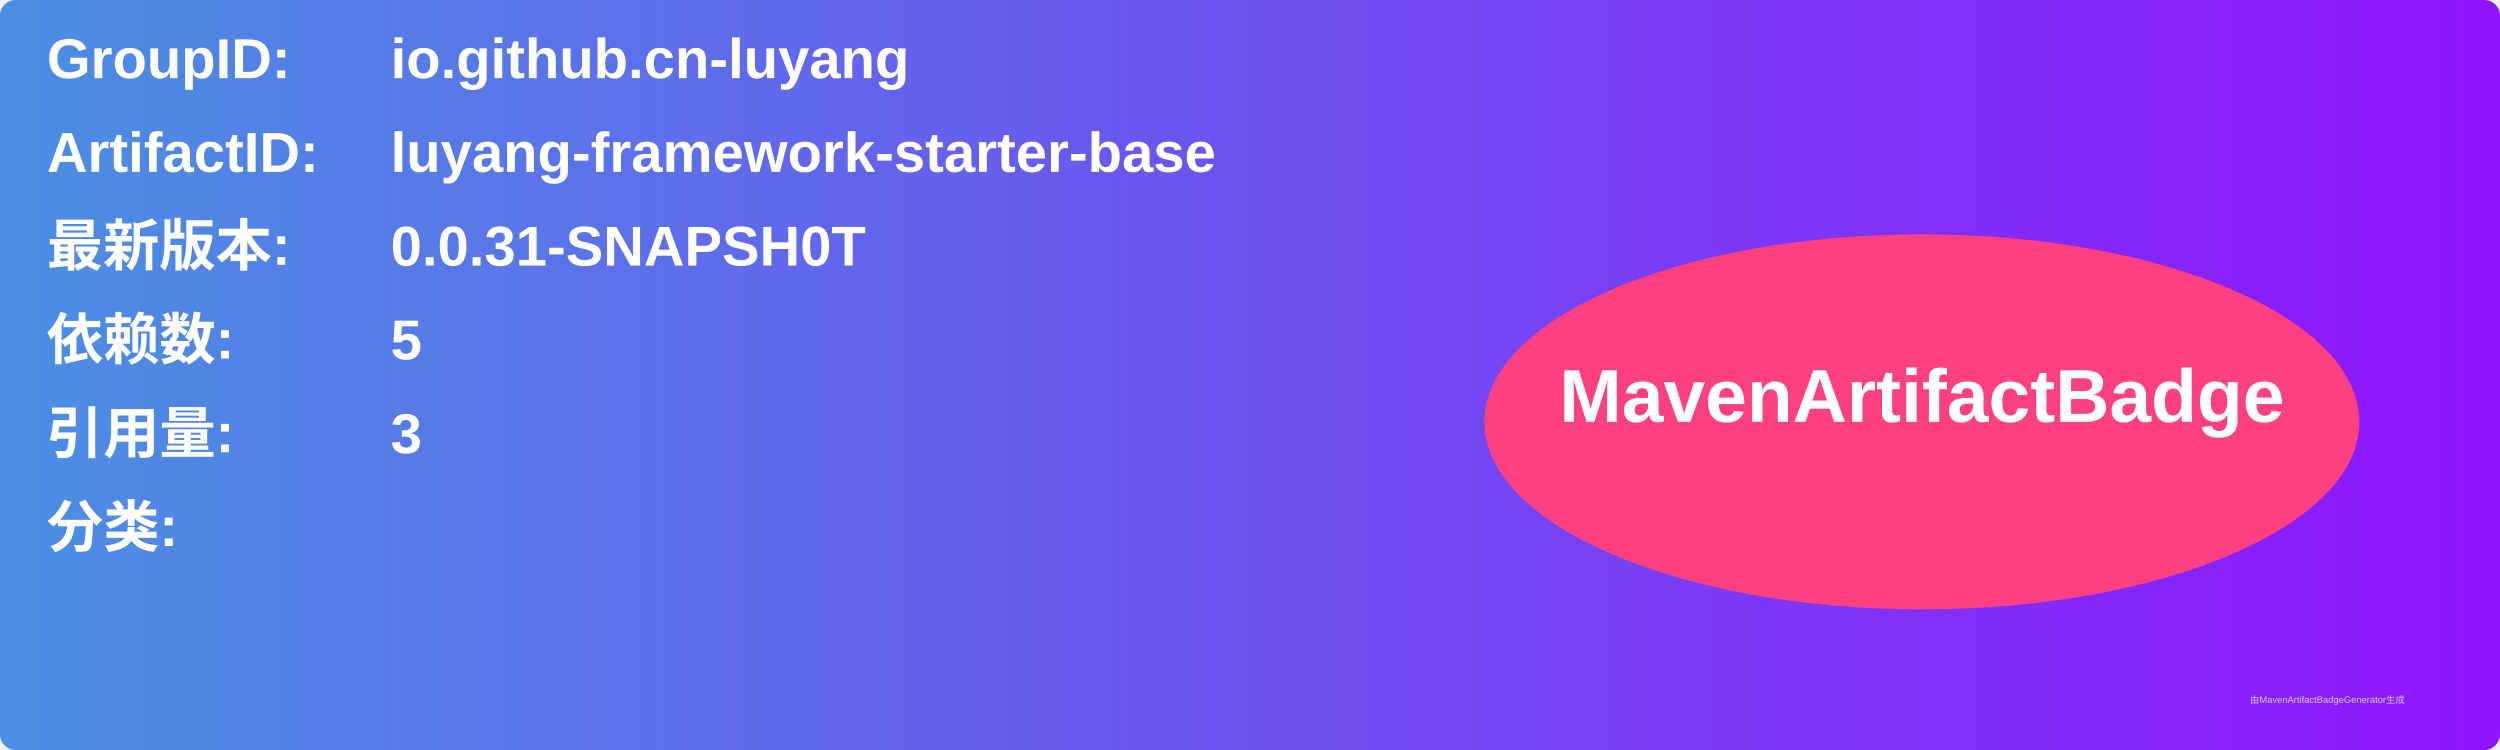
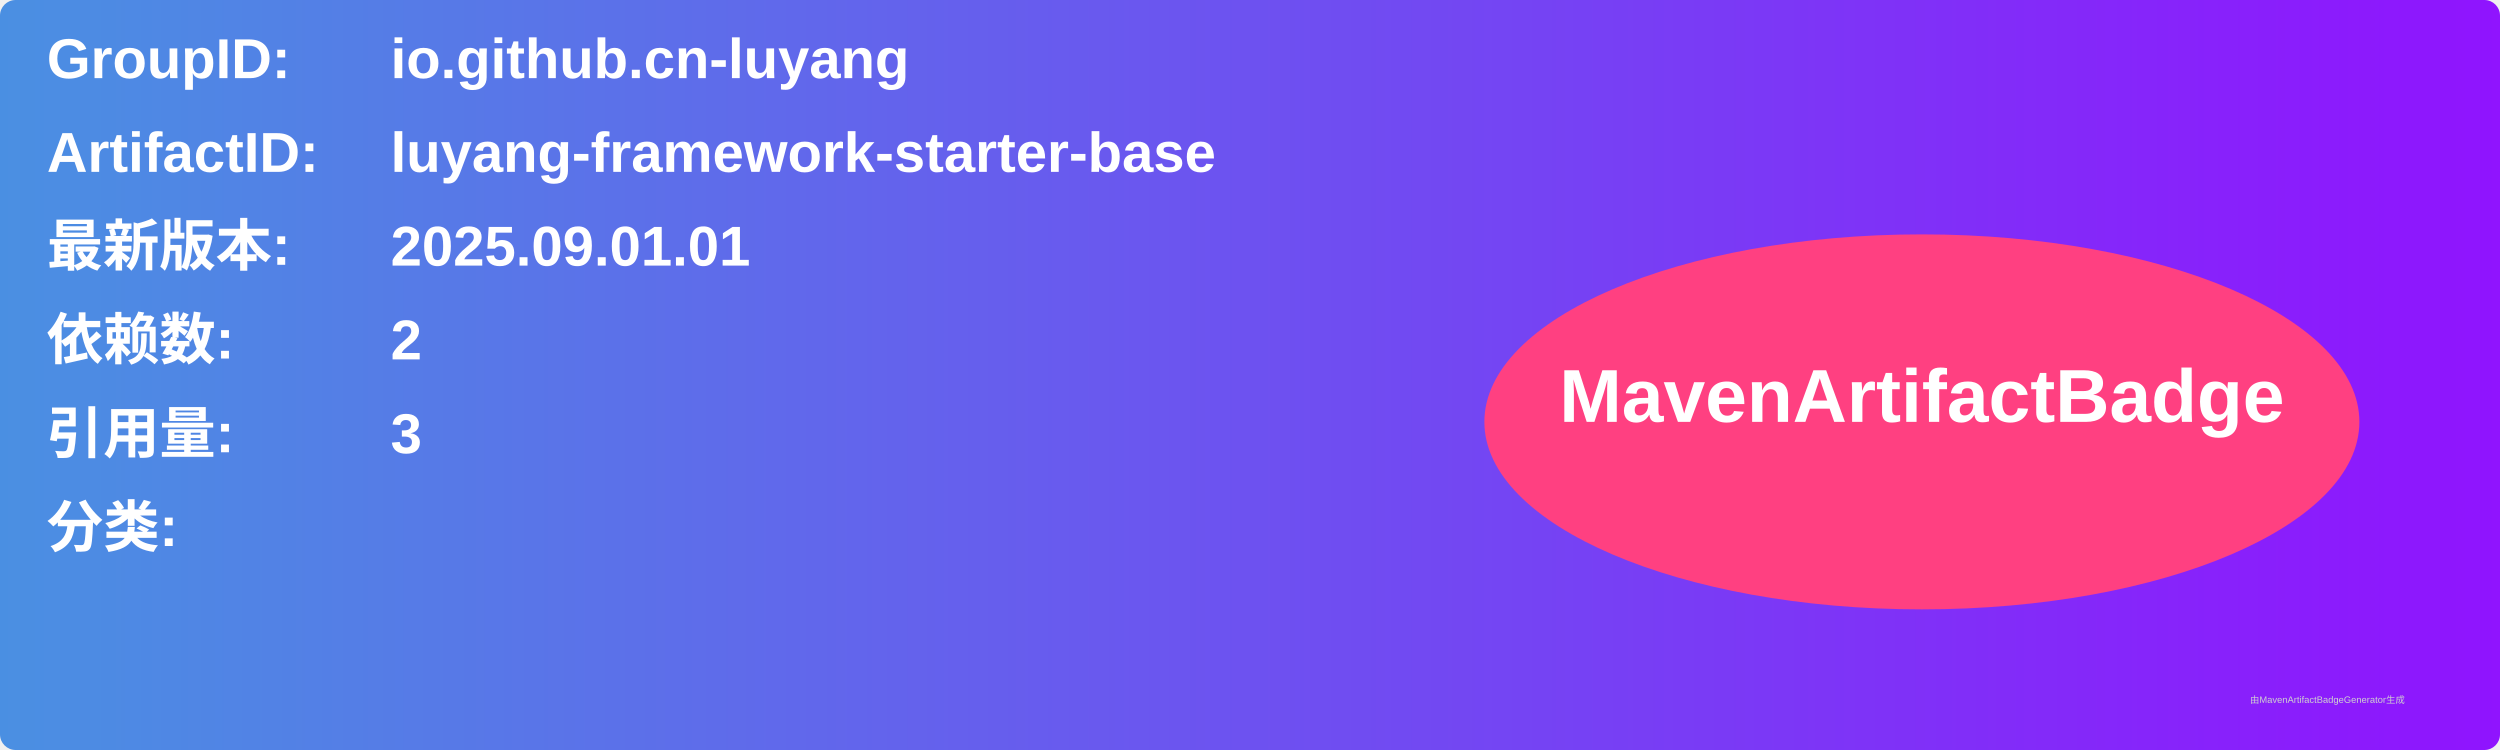
<svg xmlns="http://www.w3.org/2000/svg" width="800" height="240" viewBox="0 0 800 240">
  <linearGradient id="grad" x1="0%" y1="0%" x2="100%" y2="0%">
    <stop offset="0%" stop-color="#4a90e2" />
    <stop offset="100%" stop-color="#9013fe" />
  </linearGradient>
  <rect width="100%" height="100%" rx="5" ry="5" fill="url(#grad)" />
  <g transform="translate(15, 15)">
    <text x="0" y="10" font-family="Arial" font-size="18" fill="white" font-weight="bold" width="260">GroupID:</text>
    <text x="110" y="10" font-family="Arial" font-size="18" fill="white" font-weight="bold" width="460">io.github.cn-luyang</text>
    <text x="0" y="40" font-family="Arial" font-size="18" fill="white" font-weight="bold" width="260">ArtifactID:</text>
    <text x="110" y="40" font-family="Arial" font-size="18" fill="white" font-weight="bold" width="460">luyang-framework-starter-base</text>
    <text x="0" y="70" font-family="Arial" font-size="18" fill="white" font-weight="bold">最新版本:</text>
    <text x="110" y="70" font-family="Arial" font-size="18" fill="white" font-weight="bold">
-       <tspan font-weight="bold">0.0.31-SNAPSH0T</tspan>
+       <tspan font-weight="bold">2025.09.01.01</tspan>
    </text>
    <text x="0" y="100" font-family="Arial" font-size="18" fill="white" font-weight="bold">依赖数: </text>
    <text x="110" y="100" font-family="Arial" font-size="18" fill="white">
-       <tspan font-weight="bold">5</tspan>
+       <tspan font-weight="bold">2</tspan>
    </text>
    <text x="0" y="130" font-family="Arial" font-size="18" fill="white" font-weight="bold">引用量: </text>
    <text x="110" y="130" font-family="Arial" font-size="18" fill="white">
      <tspan font-weight="bold">3</tspan>
    </text>
    <text x="0" y="160" font-family="Arial" font-size="18" fill="white" font-weight="bold">分类:</text>
    <text x="10" y="190" font-family="Arial" font-size="10" fill="white">
      <tspan font-weight="bold" />
    </text>
    <ellipse cx="600" cy="120" rx="140" ry="60" fill="#ff4081" />
    <text x="600" y="120" text-anchor="middle" font-family="Arial" font-size="24" fill="white" font-weight="bold">MavenArtifactBadge</text>
  </g>
  <text x="720" y="225" font-family="Arial" font-size="3" fill="#d0d0d0">由MavenArtifactBadgeGenerator生成</text>
</svg>
